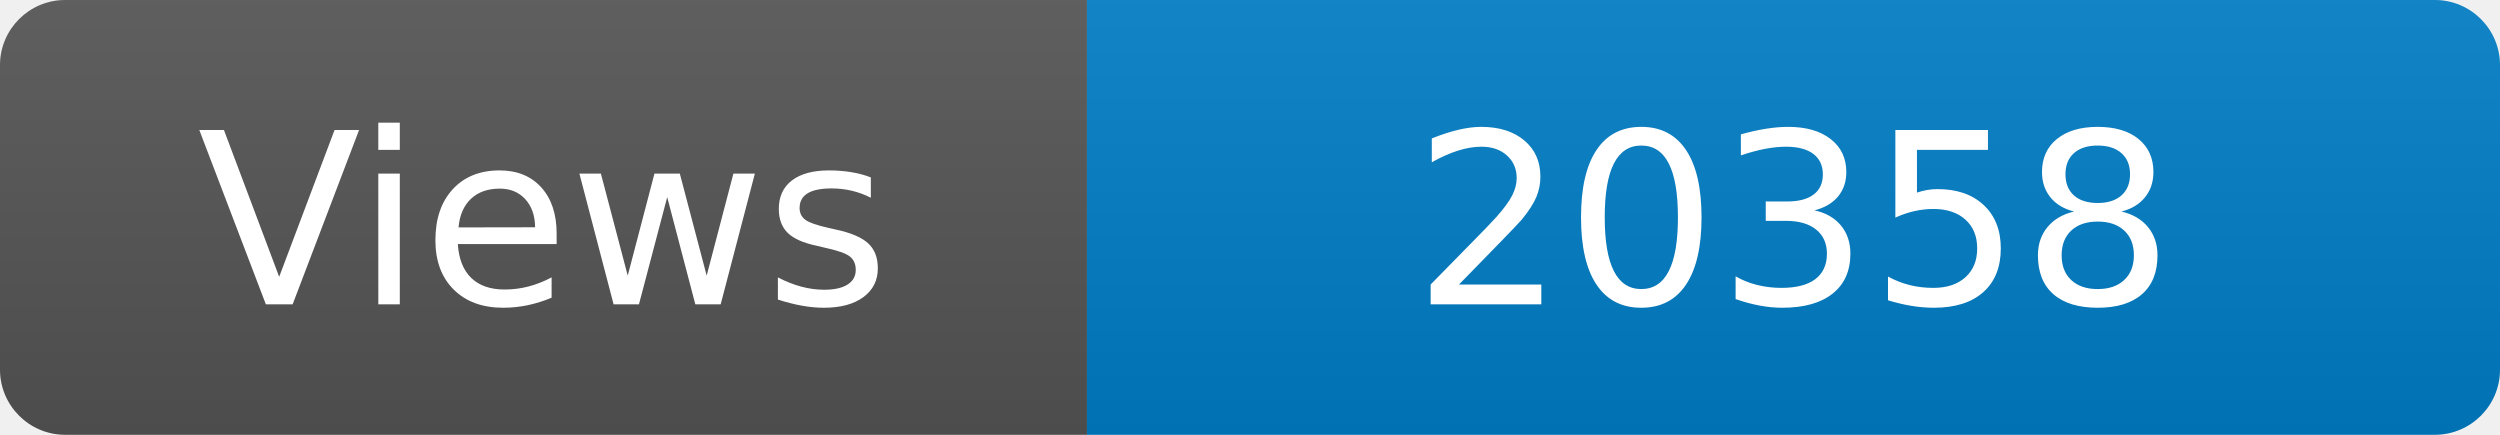
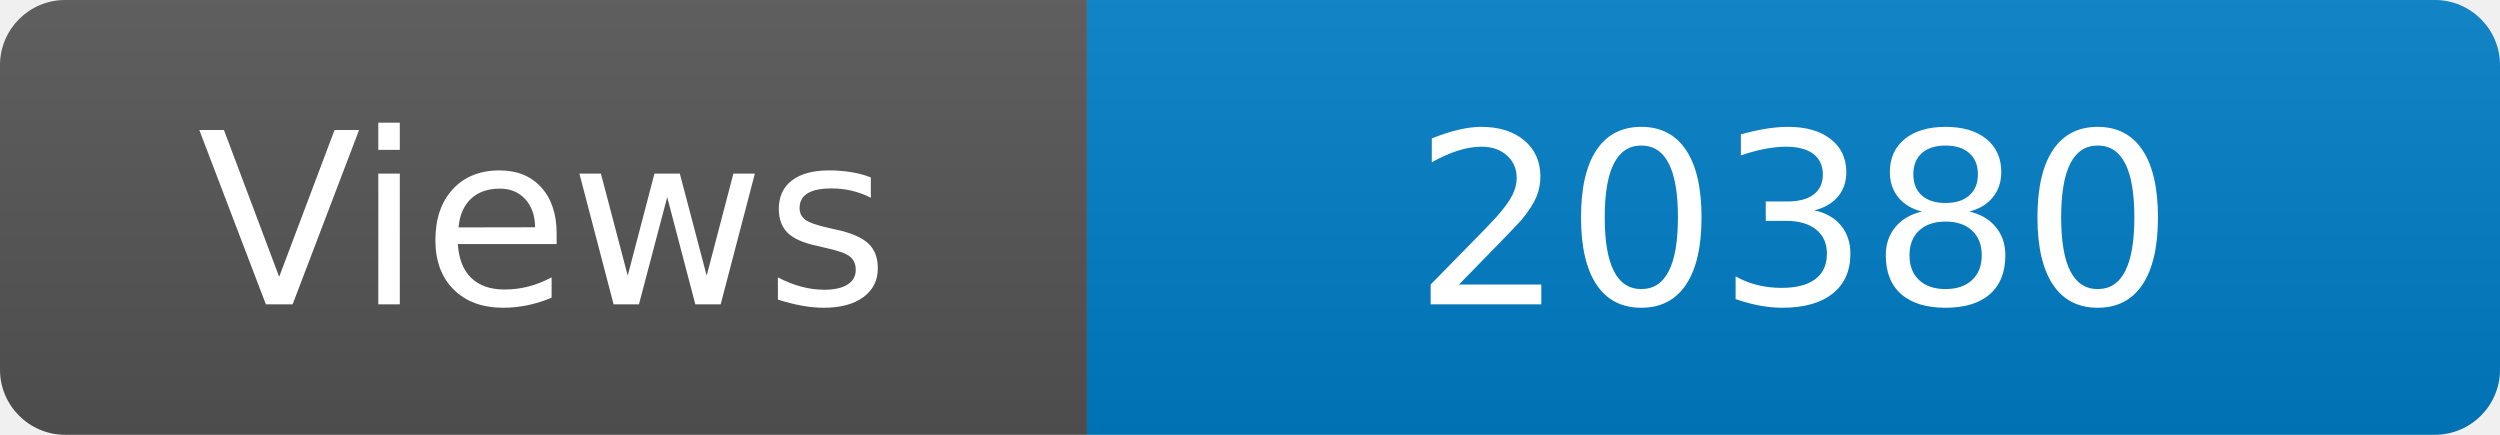
<svg xmlns="http://www.w3.org/2000/svg" width="115" height="20" role="img" aria-label="Maintained?: yes">
  <linearGradient id="s" x2="0" y2="100%">
    <stop offset="0" stop-color="#bbb" stop-opacity=".1" />
    <stop offset="1" stop-opacity=".1" />
  </linearGradient>
  <clipPath id="r">
    <rect width="115" height="20" rx="3" fill="#fff" />
  </clipPath>
  <g clip-path="url(#r)">
    <rect width="50" height="20" fill="#555" />
    <rect x="50" width="160" height="20" fill="#007ec6" />
    <rect width="115" height="20" fill="url(#s)" />
  </g>
  <g fill="#fff" text-anchor="middle" font-family="Verdana,Geneva,DejaVu Sans,sans-serif" font-size="110">
    <text x="250" y="140" transform="scale(.1)" fill="#fff">Views</text>
-     <text x="825" y="140" transform="scale(.1)" fill="#fff">20358</text>
+     <text x="825" y="140" transform="scale(.1)" fill="#fff">20380</text>
  </g>
</svg>
